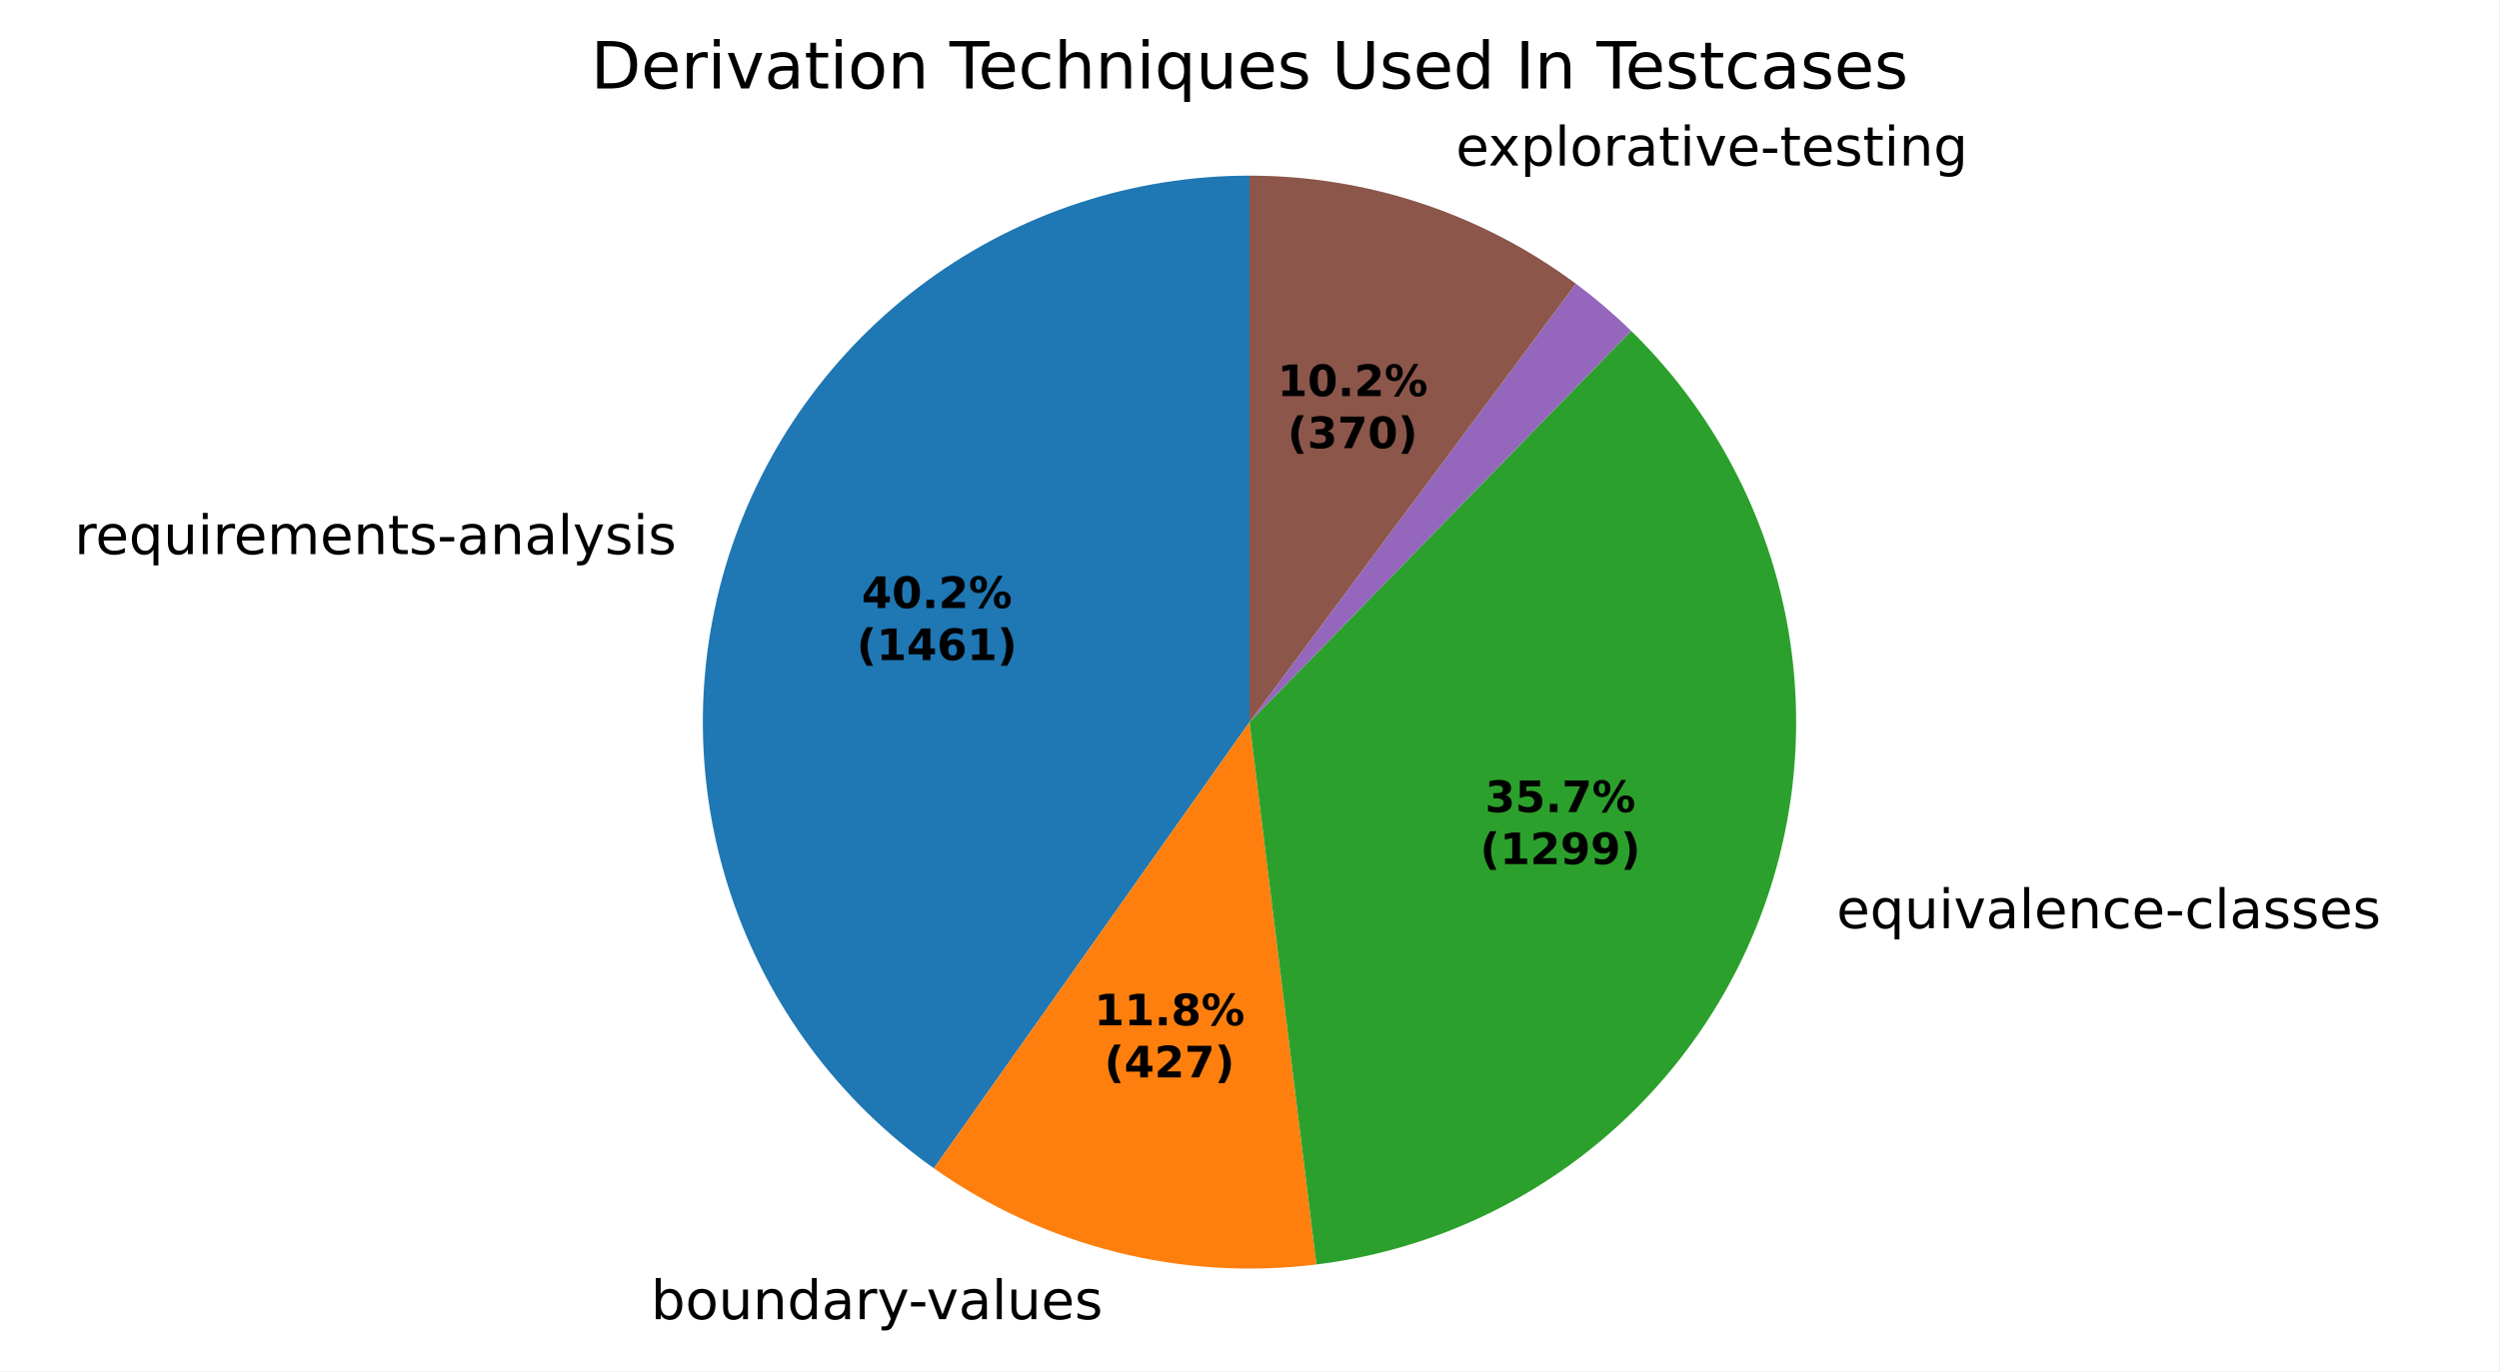
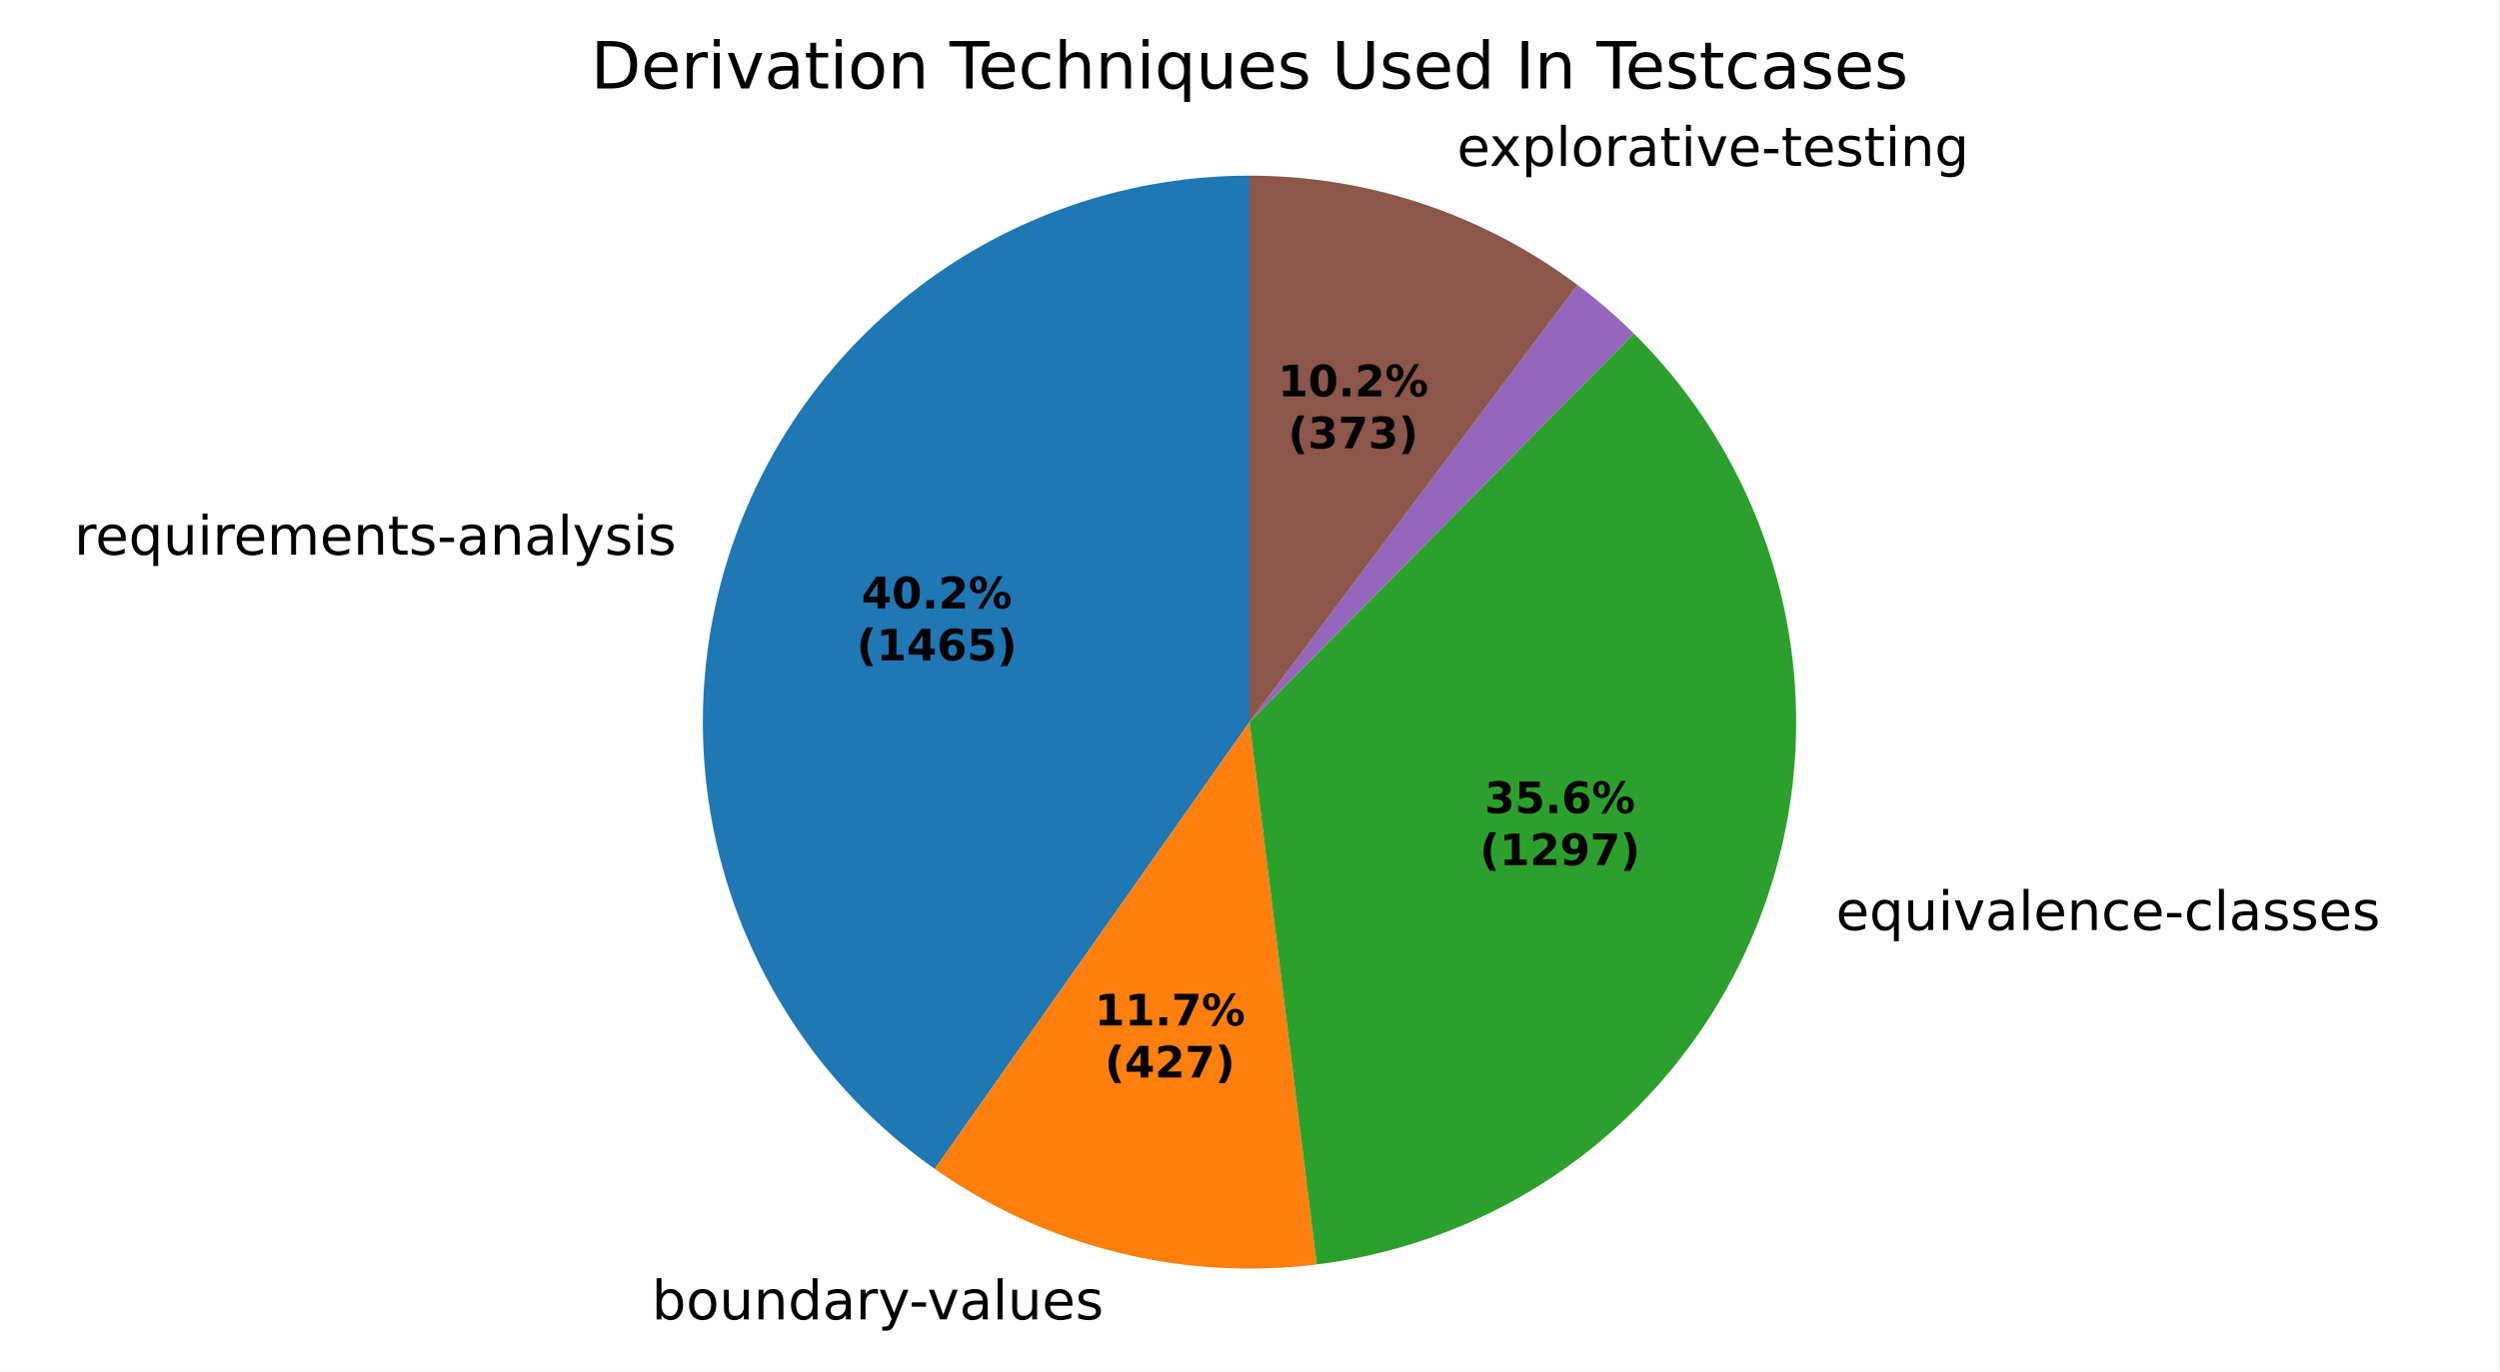
- <svg xmlns="http://www.w3.org/2000/svg" xmlns:xlink="http://www.w3.org/1999/xlink" width="460.8pt" height="252.93pt" viewBox="0 0 460.8 252.93" version="1.1">
+ <svg xmlns="http://www.w3.org/2000/svg" xmlns:xlink="http://www.w3.org/1999/xlink" width="460.8pt" height="252.966pt" viewBox="0 0 460.8 252.966" version="1.1">
  <defs>
    <style type="text/css">*{stroke-linejoin: round; stroke-linecap: butt}</style>
  </defs>
  <g id="figure_1">
    <g id="patch_1">
-       <path d="M 0 252.93  L 460.8 252.93  L 460.8 0  L 0 0  z " style="fill: #ffffff" />
+       <path d="M 0 252.966  L 460.8 252.966  L 460.8 0  L 0 0  z " style="fill: #ffffff" />
    </g>
    <g id="axes_1">
      <g id="patch_2">
-         <path d="M 230.4 32.398  C 209.006 32.398 188.158 39.209 170.89 51.839  C 153.623 64.469 140.817 82.275 134.336 102.663  C 127.855 123.052 128.031 144.983 134.837 165.266  C 141.643 185.548 154.732 203.146 172.199 215.498  L 230.4 133.198  z " style="fill: #1f77b4" />
+         <path d="M 230.4 32.398  C 208.989 32.398 188.124 39.22 170.849 51.87  C 153.574 64.519 140.77 82.35 134.305 102.761  C 127.84 123.173 128.043 145.124 134.886 165.412  C 141.729 185.701 154.861 203.291 172.368 215.617  L 230.4 133.198  z " style="fill: #1f77b4" />
      </g>
      <g id="patch_3">
-         <path d="M 172.199 215.498  C 182.355 222.68 193.752 227.92 205.815 230.954  C 217.878 233.988 230.398 234.763 242.743 233.24  L 230.4 133.198  z " style="fill: #ff7f0e" />
+         <path d="M 172.368 215.617  C 182.518 222.764 193.902 227.975 205.946 230.987  C 217.989 233.999 230.486 234.76 242.806 233.232  L 230.4 133.198  z " style="fill: #ff7f0e" />
      </g>
      <g id="patch_4">
-         <path d="M 242.743 233.24  C 261.589 230.914 279.4 223.31 294.115 211.307  C 308.829 199.304 319.857 183.384 325.921 165.389  C 331.986 147.395 332.843 128.047 328.395 109.586  C 323.947 91.125 314.372 74.292 300.777 61.034  L 230.4 133.198  z " style="fill: #2ca02c" />
+         <path d="M 242.806 233.232  C 261.584 230.903 279.333 223.333 294.012 211.391  C 308.691 199.449 319.714 183.612 325.816 165.7  C 331.917 147.788 332.854 128.515 328.517 110.096  C 324.18 91.677 314.743 74.846 301.291 61.538  L 230.4 133.198  z " style="fill: #2ca02c" />
      </g>
      <g id="patch_5">
-         <path d="M 300.777 61.034  C 300.777 61.034 300.777 61.034 300.777 61.034  L 230.4 133.198  z " style="fill: #d62728" />
+         <path d="M 301.291 61.538  C 301.291 61.538 301.291 61.538 301.291 61.538  L 230.4 133.198  z " style="fill: #d62728" />
      </g>
      <g id="patch_6">
-         <path d="M 300.777 61.034  C 299.176 59.472 297.523 57.964 295.821 56.512  C 294.119 55.061 292.37 53.666 290.575 52.331  L 230.4 133.198  z " style="fill: #9467bd" />
+         <path d="M 301.291 61.538  C 299.662 59.928 297.98 58.373 296.245 56.876  C 294.511 55.38 292.726 53.943 290.894 52.569  L 230.4 133.198  z " style="fill: #9467bd" />
      </g>
      <g id="patch_7">
-         <path d="M 290.575 52.331  C 281.935 45.901 272.319 40.898 262.095 37.511  C 251.871 34.124 241.17 32.398 230.4 32.398  L 230.4 133.198  z " style="fill: #8c564b" />
+         <path d="M 290.894 52.569  C 282.225 46.065 272.565 41.002 262.284 37.574  C 252.003 34.146 241.237 32.398 230.4 32.398  L 230.4 133.198  z " style="fill: #8c564b" />
      </g>
      <g id="matplotlib.axis_1" />
      <g id="matplotlib.axis_2" />
      <g id="text_1">
-         <g transform="translate(13.72178 102.2077) scale(0.1 -0.1)">
+         <g transform="translate(13.68746 102.3158) scale(0.1 -0.1)">
          <defs>
            <path id="DejaVuSans-55" d="M 2631 2963  Q 2534 3019 2420 3045  Q 2306 3072 2169 3072  Q 1681 3072 1420 2755  Q 1159 2438 1159 1844  L 1159 0  L 581 0  L 581 3500  L 1159 3500  L 1159 2956  Q 1341 3275 1631 3429  Q 1922 3584 2338 3584  Q 2397 3584 2469 3576  Q 2541 3569 2628 3553  L 2631 2963  z " transform="scale(0.015625)" />
            <path id="DejaVuSans-48" d="M 3597 1894  L 3597 1613  L 953 1613  Q 991 1019 1311 708  Q 1631 397 2203 397  Q 2534 397 2845 478  Q 3156 559 3463 722  L 3463 178  Q 3153 47 2828 -22  Q 2503 -91 2169 -91  Q 1331 -91 842 396  Q 353 884 353 1716  Q 353 2575 817 3079  Q 1281 3584 2069 3584  Q 2775 3584 3186 3129  Q 3597 2675 3597 1894  z M 3022 2063  Q 3016 2534 2758 2815  Q 2500 3097 2075 3097  Q 1594 3097 1305 2825  Q 1016 2553 972 2059  L 3022 2063  z " transform="scale(0.015625)" />
            <path id="DejaVuSans-54" d="M 947 1747  Q 947 1113 1208 752  Q 1469 391 1925 391  Q 2381 391 2643 752  Q 2906 1113 2906 1747  Q 2906 2381 2643 2742  Q 2381 3103 1925 3103  Q 1469 3103 1208 2742  Q 947 2381 947 1747  z M 2906 525  Q 2725 213 2448 61  Q 2172 -91 1784 -91  Q 1150 -91 751 415  Q 353 922 353 1747  Q 353 2572 751 3078  Q 1150 3584 1784 3584  Q 2172 3584 2448 3432  Q 2725 3281 2906 2969  L 2906 3500  L 3481 3500  L 3481 -1331  L 2906 -1331  L 2906 525  z " transform="scale(0.015625)" />
            <path id="DejaVuSans-58" d="M 544 1381  L 544 3500  L 1119 3500  L 1119 1403  Q 1119 906 1312 657  Q 1506 409 1894 409  Q 2359 409 2629 706  Q 2900 1003 2900 1516  L 2900 3500  L 3475 3500  L 3475 0  L 2900 0  L 2900 538  Q 2691 219 2414 64  Q 2138 -91 1772 -91  Q 1169 -91 856 284  Q 544 659 544 1381  z M 1991 3584  L 1991 3584  z " transform="scale(0.015625)" />
            <path id="DejaVuSans-4c" d="M 603 3500  L 1178 3500  L 1178 0  L 603 0  L 603 3500  z M 603 4863  L 1178 4863  L 1178 4134  L 603 4134  L 603 4863  z " transform="scale(0.015625)" />
            <path id="DejaVuSans-50" d="M 3328 2828  Q 3544 3216 3844 3400  Q 4144 3584 4550 3584  Q 5097 3584 5394 3201  Q 5691 2819 5691 2113  L 5691 0  L 5113 0  L 5113 2094  Q 5113 2597 4934 2840  Q 4756 3084 4391 3084  Q 3944 3084 3684 2787  Q 3425 2491 3425 1978  L 3425 0  L 2847 0  L 2847 2094  Q 2847 2600 2669 2842  Q 2491 3084 2119 3084  Q 1678 3084 1418 2786  Q 1159 2488 1159 1978  L 1159 0  L 581 0  L 581 3500  L 1159 3500  L 1159 2956  Q 1356 3278 1631 3431  Q 1906 3584 2284 3584  Q 2666 3584 2933 3390  Q 3200 3197 3328 2828  z " transform="scale(0.015625)" />
            <path id="DejaVuSans-51" d="M 3513 2113  L 3513 0  L 2938 0  L 2938 2094  Q 2938 2591 2744 2837  Q 2550 3084 2163 3084  Q 1697 3084 1428 2787  Q 1159 2491 1159 1978  L 1159 0  L 581 0  L 581 3500  L 1159 3500  L 1159 2956  Q 1366 3272 1645 3428  Q 1925 3584 2291 3584  Q 2894 3584 3203 3211  Q 3513 2838 3513 2113  z " transform="scale(0.015625)" />
            <path id="DejaVuSans-57" d="M 1172 4494  L 1172 3500  L 2356 3500  L 2356 3053  L 1172 3053  L 1172 1153  Q 1172 725 1289 603  Q 1406 481 1766 481  L 2356 481  L 2356 0  L 1766 0  Q 1100 0 847 248  Q 594 497 594 1153  L 594 3053  L 172 3053  L 172 3500  L 594 3500  L 594 4494  L 1172 4494  z " transform="scale(0.015625)" />
            <path id="DejaVuSans-56" d="M 2834 3397  L 2834 2853  Q 2591 2978 2328 3040  Q 2066 3103 1784 3103  Q 1356 3103 1142 2972  Q 928 2841 928 2578  Q 928 2378 1081 2264  Q 1234 2150 1697 2047  L 1894 2003  Q 2506 1872 2764 1633  Q 3022 1394 3022 966  Q 3022 478 2636 193  Q 2250 -91 1575 -91  Q 1294 -91 989 -36  Q 684 19 347 128  L 347 722  Q 666 556 975 473  Q 1284 391 1588 391  Q 1994 391 2212 530  Q 2431 669 2431 922  Q 2431 1156 2273 1281  Q 2116 1406 1581 1522  L 1381 1569  Q 847 1681 609 1914  Q 372 2147 372 2553  Q 372 3047 722 3315  Q 1072 3584 1716 3584  Q 2034 3584 2315 3537  Q 2597 3491 2834 3397  z " transform="scale(0.015625)" />
            <path id="DejaVuSans-10" d="M 313 2009  L 1997 2009  L 1997 1497  L 313 1497  L 313 2009  z " transform="scale(0.015625)" />
            <path id="DejaVuSans-44" d="M 2194 1759  Q 1497 1759 1228 1600  Q 959 1441 959 1056  Q 959 750 1161 570  Q 1363 391 1709 391  Q 2188 391 2477 730  Q 2766 1069 2766 1631  L 2766 1759  L 2194 1759  z M 3341 1997  L 3341 0  L 2766 0  L 2766 531  Q 2569 213 2275 61  Q 1981 -91 1556 -91  Q 1019 -91 701 211  Q 384 513 384 1019  Q 384 1609 779 1909  Q 1175 2209 1959 2209  L 2766 2209  L 2766 2266  Q 2766 2663 2505 2880  Q 2244 3097 1772 3097  Q 1472 3097 1187 3025  Q 903 2953 641 2809  L 641 3341  Q 956 3463 1253 3523  Q 1550 3584 1831 3584  Q 2591 3584 2966 3190  Q 3341 2797 3341 1997  z " transform="scale(0.015625)" />
            <path id="DejaVuSans-4f" d="M 603 4863  L 1178 4863  L 1178 0  L 603 0  L 603 4863  z " transform="scale(0.015625)" />
            <path id="DejaVuSans-5c" d="M 2059 -325  Q 1816 -950 1584 -1140  Q 1353 -1331 966 -1331  L 506 -1331  L 506 -850  L 844 -850  Q 1081 -850 1212 -737  Q 1344 -625 1503 -206  L 1606 56  L 191 3500  L 800 3500  L 1894 763  L 2988 3500  L 3597 3500  L 2059 -325  z " transform="scale(0.015625)" />
          </defs>
          <use xlink:href="#DejaVuSans-55" />
          <use xlink:href="#DejaVuSans-48" transform="translate(38.90625 0)" />
          <use xlink:href="#DejaVuSans-54" transform="translate(100.4375 0)" />
          <use xlink:href="#DejaVuSans-58" transform="translate(163.9219 0)" />
          <use xlink:href="#DejaVuSans-4c" transform="translate(227.2969 0)" />
          <use xlink:href="#DejaVuSans-55" transform="translate(255.0781 0)" />
          <use xlink:href="#DejaVuSans-48" transform="translate(293.9844 0)" />
          <use xlink:href="#DejaVuSans-50" transform="translate(355.5156 0)" />
          <use xlink:href="#DejaVuSans-48" transform="translate(452.9219 0)" />
          <use xlink:href="#DejaVuSans-51" transform="translate(514.4531 0)" />
          <use xlink:href="#DejaVuSans-57" transform="translate(577.8281 0)" />
          <use xlink:href="#DejaVuSans-56" transform="translate(617.0312 0)" />
          <use xlink:href="#DejaVuSans-10" transform="translate(669.125 0)" />
          <use xlink:href="#DejaVuSans-44" transform="translate(705.2031 0)" />
          <use xlink:href="#DejaVuSans-51" transform="translate(766.4844 0)" />
          <use xlink:href="#DejaVuSans-44" transform="translate(829.8594 0)" />
          <use xlink:href="#DejaVuSans-4f" transform="translate(891.1406 0)" />
          <use xlink:href="#DejaVuSans-5c" transform="translate(918.9219 0)" />
          <use xlink:href="#DejaVuSans-56" transform="translate(978.1094 0)" />
          <use xlink:href="#DejaVuSans-4c" transform="translate(1030.203 0)" />
          <use xlink:href="#DejaVuSans-56" transform="translate(1057.984 0)" />
        </g>
      </g>
      <g id="text_2">
-         <g transform="translate(116.8408 243.3277) scale(0.1 -0.1)">
+         <g transform="translate(116.9846 243.3638) scale(0.1 -0.1)">
          <defs>
            <path id="DejaVuSans-3" transform="scale(0.015625)" />
            <path id="DejaVuSans-45" d="M 3116 1747  Q 3116 2381 2855 2742  Q 2594 3103 2138 3103  Q 1681 3103 1420 2742  Q 1159 2381 1159 1747  Q 1159 1113 1420 752  Q 1681 391 2138 391  Q 2594 391 2855 752  Q 3116 1113 3116 1747  z M 1159 2969  Q 1341 3281 1617 3432  Q 1894 3584 2278 3584  Q 2916 3584 3314 3078  Q 3713 2572 3713 1747  Q 3713 922 3314 415  Q 2916 -91 2278 -91  Q 1894 -91 1617 61  Q 1341 213 1159 525  L 1159 0  L 581 0  L 581 4863  L 1159 4863  L 1159 2969  z " transform="scale(0.015625)" />
            <path id="DejaVuSans-52" d="M 1959 3097  Q 1497 3097 1228 2736  Q 959 2375 959 1747  Q 959 1119 1226 758  Q 1494 397 1959 397  Q 2419 397 2687 759  Q 2956 1122 2956 1747  Q 2956 2369 2687 2733  Q 2419 3097 1959 3097  z M 1959 3584  Q 2709 3584 3137 3096  Q 3566 2609 3566 1747  Q 3566 888 3137 398  Q 2709 -91 1959 -91  Q 1206 -91 779 398  Q 353 888 353 1747  Q 353 2609 779 3096  Q 1206 3584 1959 3584  z " transform="scale(0.015625)" />
            <path id="DejaVuSans-47" d="M 2906 2969  L 2906 4863  L 3481 4863  L 3481 0  L 2906 0  L 2906 525  Q 2725 213 2448 61  Q 2172 -91 1784 -91  Q 1150 -91 751 415  Q 353 922 353 1747  Q 353 2572 751 3078  Q 1150 3584 1784 3584  Q 2172 3584 2448 3432  Q 2725 3281 2906 2969  z M 947 1747  Q 947 1113 1208 752  Q 1469 391 1925 391  Q 2381 391 2643 752  Q 2906 1113 2906 1747  Q 2906 2381 2643 2742  Q 2381 3103 1925 3103  Q 1469 3103 1208 2742  Q 947 2381 947 1747  z " transform="scale(0.015625)" />
            <path id="DejaVuSans-59" d="M 191 3500  L 800 3500  L 1894 563  L 2988 3500  L 3597 3500  L 2284 0  L 1503 0  L 191 3500  z " transform="scale(0.015625)" />
          </defs>
          <use xlink:href="#DejaVuSans-3" />
          <use xlink:href="#DejaVuSans-45" transform="translate(31.78125 0)" />
          <use xlink:href="#DejaVuSans-52" transform="translate(95.26562 0)" />
          <use xlink:href="#DejaVuSans-58" transform="translate(156.4531 0)" />
          <use xlink:href="#DejaVuSans-51" transform="translate(219.8281 0)" />
          <use xlink:href="#DejaVuSans-47" transform="translate(283.2031 0)" />
          <use xlink:href="#DejaVuSans-44" transform="translate(346.6875 0)" />
          <use xlink:href="#DejaVuSans-55" transform="translate(407.9688 0)" />
          <use xlink:href="#DejaVuSans-5c" transform="translate(449.0781 0)" />
          <use xlink:href="#DejaVuSans-10" transform="translate(506.5156 0)" />
          <use xlink:href="#DejaVuSans-59" transform="translate(539.9062 0)" />
          <use xlink:href="#DejaVuSans-44" transform="translate(599.0938 0)" />
          <use xlink:href="#DejaVuSans-4f" transform="translate(660.375 0)" />
          <use xlink:href="#DejaVuSans-58" transform="translate(688.1562 0)" />
          <use xlink:href="#DejaVuSans-48" transform="translate(751.5312 0)" />
          <use xlink:href="#DejaVuSans-56" transform="translate(813.0625 0)" />
        </g>
      </g>
      <g id="text_3">
-         <g transform="translate(335.4735 171.2066) scale(0.1 -0.1)">
+         <g transform="translate(335.3575 171.5487) scale(0.1 -0.1)">
          <defs>
            <path id="DejaVuSans-46" d="M 3122 3366  L 3122 2828  Q 2878 2963 2633 3030  Q 2388 3097 2138 3097  Q 1578 3097 1268 2742  Q 959 2388 959 1747  Q 959 1106 1268 751  Q 1578 397 2138 397  Q 2388 397 2633 464  Q 2878 531 3122 666  L 3122 134  Q 2881 22 2623 -34  Q 2366 -91 2075 -91  Q 1284 -91 818 406  Q 353 903 353 1747  Q 353 2603 823 3093  Q 1294 3584 2113 3584  Q 2378 3584 2631 3529  Q 2884 3475 3122 3366  z " transform="scale(0.015625)" />
          </defs>
          <use xlink:href="#DejaVuSans-3" />
          <use xlink:href="#DejaVuSans-48" transform="translate(31.78125 0)" />
          <use xlink:href="#DejaVuSans-54" transform="translate(93.3125 0)" />
          <use xlink:href="#DejaVuSans-58" transform="translate(156.7969 0)" />
          <use xlink:href="#DejaVuSans-4c" transform="translate(220.1719 0)" />
          <use xlink:href="#DejaVuSans-59" transform="translate(247.9531 0)" />
          <use xlink:href="#DejaVuSans-44" transform="translate(307.1406 0)" />
          <use xlink:href="#DejaVuSans-4f" transform="translate(368.4219 0)" />
          <use xlink:href="#DejaVuSans-48" transform="translate(396.2031 0)" />
          <use xlink:href="#DejaVuSans-51" transform="translate(457.7344 0)" />
          <use xlink:href="#DejaVuSans-46" transform="translate(521.1094 0)" />
          <use xlink:href="#DejaVuSans-48" transform="translate(576.0938 0)" />
          <use xlink:href="#DejaVuSans-10" transform="translate(637.625 0)" />
          <use xlink:href="#DejaVuSans-46" transform="translate(673.7031 0)" />
          <use xlink:href="#DejaVuSans-4f" transform="translate(728.6875 0)" />
          <use xlink:href="#DejaVuSans-44" transform="translate(756.4688 0)" />
          <use xlink:href="#DejaVuSans-56" transform="translate(817.75 0)" />
          <use xlink:href="#DejaVuSans-56" transform="translate(869.8438 0)" />
          <use xlink:href="#DejaVuSans-48" transform="translate(921.9375 0)" />
          <use xlink:href="#DejaVuSans-56" transform="translate(983.4688 0)" />
        </g>
      </g>
      <g id="text_4">
-         <g transform="translate(265.2647 30.54024) scale(0.1 -0.1)">
+         <g transform="translate(265.4724 30.60925) scale(0.1 -0.1)">
          <defs>
            <path id="DejaVuSans-5b" d="M 3513 3500  L 2247 1797  L 3578 0  L 2900 0  L 1881 1375  L 863 0  L 184 0  L 1544 1831  L 300 3500  L 978 3500  L 1906 2253  L 2834 3500  L 3513 3500  z " transform="scale(0.015625)" />
            <path id="DejaVuSans-53" d="M 1159 525  L 1159 -1331  L 581 -1331  L 581 3500  L 1159 3500  L 1159 2969  Q 1341 3281 1617 3432  Q 1894 3584 2278 3584  Q 2916 3584 3314 3078  Q 3713 2572 3713 1747  Q 3713 922 3314 415  Q 2916 -91 2278 -91  Q 1894 -91 1617 61  Q 1341 213 1159 525  z M 3116 1747  Q 3116 2381 2855 2742  Q 2594 3103 2138 3103  Q 1681 3103 1420 2742  Q 1159 2381 1159 1747  Q 1159 1113 1420 752  Q 1681 391 2138 391  Q 2594 391 2855 752  Q 3116 1113 3116 1747  z " transform="scale(0.015625)" />
            <path id="DejaVuSans-4a" d="M 2906 1791  Q 2906 2416 2648 2759  Q 2391 3103 1925 3103  Q 1463 3103 1205 2759  Q 947 2416 947 1791  Q 947 1169 1205 825  Q 1463 481 1925 481  Q 2391 481 2648 825  Q 2906 1169 2906 1791  z M 3481 434  Q 3481 -459 3084 -895  Q 2688 -1331 1869 -1331  Q 1566 -1331 1297 -1286  Q 1028 -1241 775 -1147  L 775 -588  Q 1028 -725 1275 -790  Q 1522 -856 1778 -856  Q 2344 -856 2625 -561  Q 2906 -266 2906 331  L 2906 616  Q 2728 306 2450 153  Q 2172 0 1784 0  Q 1141 0 747 490  Q 353 981 353 1791  Q 353 2603 747 3093  Q 1141 3584 1784 3584  Q 2172 3584 2450 3431  Q 2728 3278 2906 2969  L 2906 3500  L 3481 3500  L 3481 434  z " transform="scale(0.015625)" />
          </defs>
          <use xlink:href="#DejaVuSans-3" />
          <use xlink:href="#DejaVuSans-48" transform="translate(31.78125 0)" />
          <use xlink:href="#DejaVuSans-5b" transform="translate(91.5625 0)" />
          <use xlink:href="#DejaVuSans-53" transform="translate(150.75 0)" />
          <use xlink:href="#DejaVuSans-4f" transform="translate(214.2344 0)" />
          <use xlink:href="#DejaVuSans-52" transform="translate(242.0156 0)" />
          <use xlink:href="#DejaVuSans-55" transform="translate(303.2031 0)" />
          <use xlink:href="#DejaVuSans-44" transform="translate(344.3125 0)" />
          <use xlink:href="#DejaVuSans-57" transform="translate(405.5938 0)" />
          <use xlink:href="#DejaVuSans-4c" transform="translate(444.7969 0)" />
          <use xlink:href="#DejaVuSans-59" transform="translate(472.5781 0)" />
          <use xlink:href="#DejaVuSans-48" transform="translate(531.7656 0)" />
          <use xlink:href="#DejaVuSans-10" transform="translate(593.2969 0)" />
          <use xlink:href="#DejaVuSans-57" transform="translate(629.375 0)" />
          <use xlink:href="#DejaVuSans-48" transform="translate(668.5781 0)" />
          <use xlink:href="#DejaVuSans-56" transform="translate(730.1094 0)" />
          <use xlink:href="#DejaVuSans-57" transform="translate(782.2031 0)" />
          <use xlink:href="#DejaVuSans-4c" transform="translate(821.4062 0)" />
          <use xlink:href="#DejaVuSans-51" transform="translate(849.1875 0)" />
          <use xlink:href="#DejaVuSans-4a" transform="translate(912.5625 0)" />
        </g>
      </g>
      <g id="text_5">
-         <g transform="translate(158.8846 112.1545) scale(0.08 -0.08)">
+         <g transform="translate(158.8659 112.2135) scale(0.08 -0.08)">
          <defs>
            <path id="DejaVuSans-Bold-17" d="M 2356 3675  L 1038 1722  L 2356 1722  L 2356 3675  z M 2156 4666  L 3494 4666  L 3494 1722  L 4159 1722  L 4159 850  L 3494 850  L 3494 0  L 2356 0  L 2356 850  L 288 850  L 288 1881  L 2156 4666  z " transform="scale(0.015625)" />
            <path id="DejaVuSans-Bold-13" d="M 2944 2338  Q 2944 3213 2780 3570  Q 2616 3928 2228 3928  Q 1841 3928 1675 3570  Q 1509 3213 1509 2338  Q 1509 1453 1675 1090  Q 1841 728 2228 728  Q 2613 728 2778 1090  Q 2944 1453 2944 2338  z M 4147 2328  Q 4147 1169 3647 539  Q 3147 -91 2228 -91  Q 1306 -91 806 539  Q 306 1169 306 2328  Q 306 3491 806 4120  Q 1306 4750 2228 4750  Q 3147 4750 3647 4120  Q 4147 3491 4147 2328  z " transform="scale(0.015625)" />
            <path id="DejaVuSans-Bold-11" d="M 653 1209  L 1778 1209  L 1778 0  L 653 0  L 653 1209  z " transform="scale(0.015625)" />
            <path id="DejaVuSans-Bold-15" d="M 1844 884  L 3897 884  L 3897 0  L 506 0  L 506 884  L 2209 2388  Q 2438 2594 2547 2791  Q 2656 2988 2656 3200  Q 2656 3528 2436 3728  Q 2216 3928 1850 3928  Q 1569 3928 1234 3808  Q 900 3688 519 3450  L 519 4475  Q 925 4609 1322 4679  Q 1719 4750 2100 4750  Q 2938 4750 3402 4381  Q 3866 4013 3866 3353  Q 3866 2972 3669 2642  Q 3472 2313 2841 1759  L 1844 884  z " transform="scale(0.015625)" />
            <path id="DejaVuSans-Bold-8" d="M 4959 1925  Q 4738 1925 4616 1733  Q 4494 1541 4494 1184  Q 4494 825 4614 633  Q 4734 441 4959 441  Q 5184 441 5303 633  Q 5422 825 5422 1184  Q 5422 1541 5301 1733  Q 5181 1925 4959 1925  z M 4959 2450  Q 5541 2450 5875 2112  Q 6209 1775 6209 1184  Q 6209 594 5875 251  Q 5541 -91 4959 -91  Q 4378 -91 4042 251  Q 3706 594 3706 1184  Q 3706 1772 4042 2111  Q 4378 2450 4959 2450  z M 2094 -91  L 1403 -91  L 4319 4750  L 5013 4750  L 2094 -91  z M 1453 4750  Q 2034 4750 2367 4411  Q 2700 4072 2700 3481  Q 2700 2891 2367 2550  Q 2034 2209 1453 2209  Q 872 2209 539 2550  Q 206 2891 206 3481  Q 206 4072 539 4411  Q 872 4750 1453 4750  z M 1453 4225  Q 1228 4225 1106 4031  Q 984 3838 984 3481  Q 984 3122 1106 2926  Q 1228 2731 1453 2731  Q 1678 2731 1798 2926  Q 1919 3122 1919 3481  Q 1919 3838 1797 4031  Q 1675 4225 1453 4225  z " transform="scale(0.015625)" />
          </defs>
          <use xlink:href="#DejaVuSans-Bold-17" />
          <use xlink:href="#DejaVuSans-Bold-13" transform="translate(69.57812 0)" />
          <use xlink:href="#DejaVuSans-Bold-11" transform="translate(139.1562 0)" />
          <use xlink:href="#DejaVuSans-Bold-15" transform="translate(177.1406 0)" />
          <use xlink:href="#DejaVuSans-Bold-8" transform="translate(246.7188 0)" />
        </g>
-         <g transform="translate(157.9727 121.756) scale(0.08 -0.08)">
+         <g transform="translate(157.954 121.815) scale(0.08 -0.08)">
          <defs>
            <path id="DejaVuSans-Bold-b" d="M 2413 -844  L 1484 -844  Q 1006 -72 778 623  Q 550 1319 550 2003  Q 550 2688 779 3389  Q 1009 4091 1484 4856  L 2413 4856  Q 2013 4116 1813 3408  Q 1613 2700 1613 2009  Q 1613 1319 1811 609  Q 2009 -100 2413 -844  z " transform="scale(0.015625)" />
            <path id="DejaVuSans-Bold-14" d="M 750 831  L 1813 831  L 1813 3847  L 722 3622  L 722 4441  L 1806 4666  L 2950 4666  L 2950 831  L 4013 831  L 4013 0  L 750 0  L 750 831  z " transform="scale(0.015625)" />
            <path id="DejaVuSans-Bold-19" d="M 2316 2303  Q 2000 2303 1842 2098  Q 1684 1894 1684 1484  Q 1684 1075 1842 870  Q 2000 666 2316 666  Q 2634 666 2792 870  Q 2950 1075 2950 1484  Q 2950 1894 2792 2098  Q 2634 2303 2316 2303  z M 3803 4544  L 3803 3681  Q 3506 3822 3243 3889  Q 2981 3956 2731 3956  Q 2194 3956 1894 3657  Q 1594 3359 1544 2772  Q 1750 2925 1990 3001  Q 2231 3078 2516 3078  Q 3231 3078 3670 2659  Q 4109 2241 4109 1563  Q 4109 813 3618 361  Q 3128 -91 2303 -91  Q 1394 -91 895 523  Q 397 1138 397 2266  Q 397 3422 980 4083  Q 1563 4744 2578 4744  Q 2900 4744 3203 4694  Q 3506 4644 3803 4544  z " transform="scale(0.015625)" />
+             <path id="DejaVuSans-Bold-18" d="M 678 4666  L 3669 4666  L 3669 3781  L 1638 3781  L 1638 3059  Q 1775 3097 1914 3117  Q 2053 3138 2203 3138  Q 3056 3138 3531 2711  Q 4006 2284 4006 1522  Q 4006 766 3489 337  Q 2972 -91 2053 -91  Q 1656 -91 1267 -14  Q 878 63 494 219  L 494 1166  Q 875 947 1217 837  Q 1559 728 1863 728  Q 2300 728 2551 942  Q 2803 1156 2803 1522  Q 2803 1891 2551 2103  Q 2300 2316 1863 2316  Q 1603 2316 1309 2248  Q 1016 2181 678 2041  L 678 4666  z " transform="scale(0.015625)" />
            <path id="DejaVuSans-Bold-c" d="M 513 -844  Q 913 -100 1113 609  Q 1313 1319 1313 2009  Q 1313 2700 1113 3408  Q 913 4116 513 4856  L 1441 4856  Q 1916 4091 2145 3389  Q 2375 2688 2375 2003  Q 2375 1319 2147 623  Q 1919 -72 1441 -844  L 513 -844  z " transform="scale(0.015625)" />
          </defs>
          <use xlink:href="#DejaVuSans-Bold-b" />
          <use xlink:href="#DejaVuSans-Bold-14" transform="translate(45.70312 0)" />
          <use xlink:href="#DejaVuSans-Bold-17" transform="translate(115.2812 0)" />
          <use xlink:href="#DejaVuSans-Bold-19" transform="translate(184.8594 0)" />
-           <use xlink:href="#DejaVuSans-Bold-14" transform="translate(254.4375 0)" />
+           <use xlink:href="#DejaVuSans-Bold-18" transform="translate(254.4375 0)" />
          <use xlink:href="#DejaVuSans-Bold-c" transform="translate(324.0156 0)" />
        </g>
      </g>
      <g id="text_6">
-         <g transform="translate(201.772 189.1291) scale(0.08 -0.08)">
-           <defs>
-             <path id="DejaVuSans-Bold-1b" d="M 2228 2088  Q 1891 2088 1709 1903  Q 1528 1719 1528 1375  Q 1528 1031 1709 848  Q 1891 666 2228 666  Q 2563 666 2741 848  Q 2919 1031 2919 1375  Q 2919 1722 2741 1905  Q 2563 2088 2228 2088  z M 1350 2484  Q 925 2613 709 2878  Q 494 3144 494 3541  Q 494 4131 934 4440  Q 1375 4750 2228 4750  Q 3075 4750 3515 4442  Q 3956 4134 3956 3541  Q 3956 3144 3739 2878  Q 3522 2613 3097 2484  Q 3572 2353 3814 2058  Q 4056 1763 4056 1313  Q 4056 619 3595 264  Q 3134 -91 2228 -91  Q 1319 -91 855 264  Q 391 619 391 1313  Q 391 1763 633 2058  Q 875 2353 1350 2484  z M 1631 3419  Q 1631 3141 1786 2991  Q 1941 2841 2228 2841  Q 2509 2841 2662 2991  Q 2816 3141 2816 3419  Q 2816 3697 2662 3845  Q 2509 3994 2228 3994  Q 1941 3994 1786 3844  Q 1631 3694 1631 3419  z " transform="scale(0.015625)" />
+         <g transform="translate(201.8504 189.1487) scale(0.08 -0.08)">
+           <defs>
+             <path id="DejaVuSans-Bold-1a" d="M 428 4666  L 3944 4666  L 3944 3988  L 2125 0  L 953 0  L 2675 3781  L 428 3781  L 428 4666  z " transform="scale(0.015625)" />
          </defs>
          <use xlink:href="#DejaVuSans-Bold-14" />
          <use xlink:href="#DejaVuSans-Bold-14" transform="translate(69.57812 0)" />
          <use xlink:href="#DejaVuSans-Bold-11" transform="translate(139.1562 0)" />
-           <use xlink:href="#DejaVuSans-Bold-1b" transform="translate(177.1406 0)" />
-           <use xlink:href="#DejaVuSans-Bold-8" transform="translate(246.7188 0)" />
-         </g>
-         <g transform="translate(203.6433 198.7306) scale(0.08 -0.08)">
-           <defs>
-             <path id="DejaVuSans-Bold-1a" d="M 428 4666  L 3944 4666  L 3944 3988  L 2125 0  L 953 0  L 2675 3781  L 428 3781  L 428 4666  z " transform="scale(0.015625)" />
-           </defs>
+           <use xlink:href="#DejaVuSans-Bold-1a" transform="translate(177.1406 0)" />
+           <use xlink:href="#DejaVuSans-Bold-8" transform="translate(246.7188 0)" />
+         </g>
+         <g transform="translate(203.7216 198.7503) scale(0.08 -0.08)">
          <use xlink:href="#DejaVuSans-Bold-b" />
          <use xlink:href="#DejaVuSans-Bold-17" transform="translate(45.70312 0)" />
          <use xlink:href="#DejaVuSans-Bold-15" transform="translate(115.2812 0)" />
          <use xlink:href="#DejaVuSans-Bold-1a" transform="translate(184.8594 0)" />
          <use xlink:href="#DejaVuSans-Bold-c" transform="translate(254.4375 0)" />
        </g>
      </g>
      <g id="text_7">
-         <g transform="translate(273.8358 149.7903) scale(0.08 -0.08)">
+         <g transform="translate(273.7726 149.9769) scale(0.08 -0.08)">
          <defs>
            <path id="DejaVuSans-Bold-16" d="M 2981 2516  Q 3453 2394 3698 2092  Q 3944 1791 3944 1325  Q 3944 631 3412 270  Q 2881 -91 1863 -91  Q 1503 -91 1142 -33  Q 781 25 428 141  L 428 1069  Q 766 900 1098 814  Q 1431 728 1753 728  Q 2231 728 2486 893  Q 2741 1059 2741 1369  Q 2741 1688 2480 1852  Q 2219 2016 1709 2016  L 1228 2016  L 1228 2791  L 1734 2791  Q 2188 2791 2409 2933  Q 2631 3075 2631 3366  Q 2631 3634 2415 3781  Q 2200 3928 1806 3928  Q 1516 3928 1219 3862  Q 922 3797 628 3669  L 628 4550  Q 984 4650 1334 4700  Q 1684 4750 2022 4750  Q 2931 4750 3382 4451  Q 3834 4153 3834 3553  Q 3834 3144 3618 2883  Q 3403 2622 2981 2516  z " transform="scale(0.015625)" />
-             <path id="DejaVuSans-Bold-18" d="M 678 4666  L 3669 4666  L 3669 3781  L 1638 3781  L 1638 3059  Q 1775 3097 1914 3117  Q 2053 3138 2203 3138  Q 3056 3138 3531 2711  Q 4006 2284 4006 1522  Q 4006 766 3489 337  Q 2972 -91 2053 -91  Q 1656 -91 1267 -14  Q 878 63 494 219  L 494 1166  Q 875 947 1217 837  Q 1559 728 1863 728  Q 2300 728 2551 942  Q 2803 1156 2803 1522  Q 2803 1891 2551 2103  Q 2300 2316 1863 2316  Q 1603 2316 1309 2248  Q 1016 2181 678 2041  L 678 4666  z " transform="scale(0.015625)" />
          </defs>
          <use xlink:href="#DejaVuSans-Bold-16" />
          <use xlink:href="#DejaVuSans-Bold-18" transform="translate(69.57812 0)" />
          <use xlink:href="#DejaVuSans-Bold-11" transform="translate(139.1562 0)" />
-           <use xlink:href="#DejaVuSans-Bold-1a" transform="translate(177.1406 0)" />
-           <use xlink:href="#DejaVuSans-Bold-8" transform="translate(246.7188 0)" />
-         </g>
-         <g transform="translate(272.924 159.3918) scale(0.08 -0.08)">
+           <use xlink:href="#DejaVuSans-Bold-19" transform="translate(177.1406 0)" />
+           <use xlink:href="#DejaVuSans-Bold-8" transform="translate(246.7188 0)" />
+         </g>
+         <g transform="translate(272.8607 159.5784) scale(0.08 -0.08)">
          <defs>
            <path id="DejaVuSans-Bold-1c" d="M 641 103  L 641 966  Q 928 831 1190 764  Q 1453 697 1709 697  Q 2247 697 2547 995  Q 2847 1294 2900 1881  Q 2688 1725 2447 1647  Q 2206 1569 1925 1569  Q 1209 1569 770 1986  Q 331 2403 331 3084  Q 331 3838 820 4291  Q 1309 4744 2131 4744  Q 3044 4744 3544 4128  Q 4044 3513 4044 2388  Q 4044 1231 3459 570  Q 2875 -91 1856 -91  Q 1528 -91 1228 -42  Q 928 6 641 103  z M 2125 2350  Q 2441 2350 2600 2554  Q 2759 2759 2759 3169  Q 2759 3575 2600 3781  Q 2441 3988 2125 3988  Q 1809 3988 1650 3781  Q 1491 3575 1491 3169  Q 1491 2759 1650 2554  Q 1809 2350 2125 2350  z " transform="scale(0.015625)" />
          </defs>
          <use xlink:href="#DejaVuSans-Bold-b" />
          <use xlink:href="#DejaVuSans-Bold-14" transform="translate(45.70312 0)" />
          <use xlink:href="#DejaVuSans-Bold-15" transform="translate(115.2812 0)" />
          <use xlink:href="#DejaVuSans-Bold-1c" transform="translate(184.8594 0)" />
-           <use xlink:href="#DejaVuSans-Bold-1c" transform="translate(254.4375 0)" />
+           <use xlink:href="#DejaVuSans-Bold-1a" transform="translate(254.4375 0)" />
          <use xlink:href="#DejaVuSans-Bold-c" transform="translate(324.0156 0)" />
        </g>
      </g>
      <g id="text_8">
-         <g transform="translate(235.5401 73.06315) scale(0.08 -0.08)">
+         <g transform="translate(235.6534 73.10079) scale(0.08 -0.08)">
          <use xlink:href="#DejaVuSans-Bold-14" />
          <use xlink:href="#DejaVuSans-Bold-13" transform="translate(69.57812 0)" />
          <use xlink:href="#DejaVuSans-Bold-11" transform="translate(139.1562 0)" />
          <use xlink:href="#DejaVuSans-Bold-15" transform="translate(177.1406 0)" />
          <use xlink:href="#DejaVuSans-Bold-8" transform="translate(246.7188 0)" />
        </g>
-         <g transform="translate(237.4114 82.66471) scale(0.08 -0.08)">
+         <g transform="translate(237.5247 82.70235) scale(0.08 -0.08)">
          <use xlink:href="#DejaVuSans-Bold-b" />
          <use xlink:href="#DejaVuSans-Bold-16" transform="translate(45.70312 0)" />
          <use xlink:href="#DejaVuSans-Bold-1a" transform="translate(115.2812 0)" />
-           <use xlink:href="#DejaVuSans-Bold-13" transform="translate(184.8594 0)" />
+           <use xlink:href="#DejaVuSans-Bold-16" transform="translate(184.8594 0)" />
          <use xlink:href="#DejaVuSans-Bold-c" transform="translate(254.4375 0)" />
        </g>
      </g>
      <g id="text_9">
        <g transform="translate(108.9441 16.31812) scale(0.12 -0.12)">
          <defs>
            <path id="DejaVuSans-27" d="M 1259 4147  L 1259 519  L 2022 519  Q 2988 519 3436 956  Q 3884 1394 3884 2338  Q 3884 3275 3436 3711  Q 2988 4147 2022 4147  L 1259 4147  z M 628 4666  L 1925 4666  Q 3281 4666 3915 4102  Q 4550 3538 4550 2338  Q 4550 1131 3912 565  Q 3275 0 1925 0  L 628 0  L 628 4666  z " transform="scale(0.015625)" />
            <path id="DejaVuSans-37" d="M -19 4666  L 3928 4666  L 3928 4134  L 2272 4134  L 2272 0  L 1638 0  L 1638 4134  L -19 4134  L -19 4666  z " transform="scale(0.015625)" />
            <path id="DejaVuSans-4b" d="M 3513 2113  L 3513 0  L 2938 0  L 2938 2094  Q 2938 2591 2744 2837  Q 2550 3084 2163 3084  Q 1697 3084 1428 2787  Q 1159 2491 1159 1978  L 1159 0  L 581 0  L 581 4863  L 1159 4863  L 1159 2956  Q 1366 3272 1645 3428  Q 1925 3584 2291 3584  Q 2894 3584 3203 3211  Q 3513 2838 3513 2113  z " transform="scale(0.015625)" />
            <path id="DejaVuSans-38" d="M 556 4666  L 1191 4666  L 1191 1831  Q 1191 1081 1462 751  Q 1734 422 2344 422  Q 2950 422 3222 751  Q 3494 1081 3494 1831  L 3494 4666  L 4128 4666  L 4128 1753  Q 4128 841 3676 375  Q 3225 -91 2344 -91  Q 1459 -91 1007 375  Q 556 841 556 1753  L 556 4666  z " transform="scale(0.015625)" />
            <path id="DejaVuSans-2c" d="M 628 4666  L 1259 4666  L 1259 0  L 628 0  L 628 4666  z " transform="scale(0.015625)" />
          </defs>
          <use xlink:href="#DejaVuSans-27" />
          <use xlink:href="#DejaVuSans-48" transform="translate(77 0)" />
          <use xlink:href="#DejaVuSans-55" transform="translate(138.5312 0)" />
          <use xlink:href="#DejaVuSans-4c" transform="translate(179.6406 0)" />
          <use xlink:href="#DejaVuSans-59" transform="translate(207.4219 0)" />
          <use xlink:href="#DejaVuSans-44" transform="translate(266.6094 0)" />
          <use xlink:href="#DejaVuSans-57" transform="translate(327.8906 0)" />
          <use xlink:href="#DejaVuSans-4c" transform="translate(367.0938 0)" />
          <use xlink:href="#DejaVuSans-52" transform="translate(394.875 0)" />
          <use xlink:href="#DejaVuSans-51" transform="translate(456.0625 0)" />
          <use xlink:href="#DejaVuSans-3" transform="translate(519.4375 0)" />
          <use xlink:href="#DejaVuSans-37" transform="translate(551.2188 0)" />
          <use xlink:href="#DejaVuSans-48" transform="translate(595.3125 0)" />
          <use xlink:href="#DejaVuSans-46" transform="translate(656.8438 0)" />
          <use xlink:href="#DejaVuSans-4b" transform="translate(711.8281 0)" />
          <use xlink:href="#DejaVuSans-51" transform="translate(775.2031 0)" />
          <use xlink:href="#DejaVuSans-4c" transform="translate(838.5781 0)" />
          <use xlink:href="#DejaVuSans-54" transform="translate(866.3594 0)" />
          <use xlink:href="#DejaVuSans-58" transform="translate(929.8438 0)" />
          <use xlink:href="#DejaVuSans-48" transform="translate(993.2188 0)" />
          <use xlink:href="#DejaVuSans-56" transform="translate(1054.75 0)" />
          <use xlink:href="#DejaVuSans-3" transform="translate(1106.844 0)" />
          <use xlink:href="#DejaVuSans-38" transform="translate(1138.625 0)" />
          <use xlink:href="#DejaVuSans-56" transform="translate(1211.812 0)" />
          <use xlink:href="#DejaVuSans-48" transform="translate(1263.906 0)" />
          <use xlink:href="#DejaVuSans-47" transform="translate(1325.438 0)" />
          <use xlink:href="#DejaVuSans-3" transform="translate(1388.922 0)" />
          <use xlink:href="#DejaVuSans-2c" transform="translate(1420.703 0)" />
          <use xlink:href="#DejaVuSans-51" transform="translate(1450.203 0)" />
          <use xlink:href="#DejaVuSans-3" transform="translate(1513.578 0)" />
          <use xlink:href="#DejaVuSans-37" transform="translate(1545.359 0)" />
          <use xlink:href="#DejaVuSans-48" transform="translate(1589.453 0)" />
          <use xlink:href="#DejaVuSans-56" transform="translate(1650.984 0)" />
          <use xlink:href="#DejaVuSans-57" transform="translate(1703.078 0)" />
          <use xlink:href="#DejaVuSans-46" transform="translate(1742.281 0)" />
          <use xlink:href="#DejaVuSans-44" transform="translate(1797.266 0)" />
          <use xlink:href="#DejaVuSans-56" transform="translate(1858.547 0)" />
          <use xlink:href="#DejaVuSans-48" transform="translate(1910.641 0)" />
          <use xlink:href="#DejaVuSans-56" transform="translate(1972.172 0)" />
        </g>
      </g>
    </g>
  </g>
</svg>
